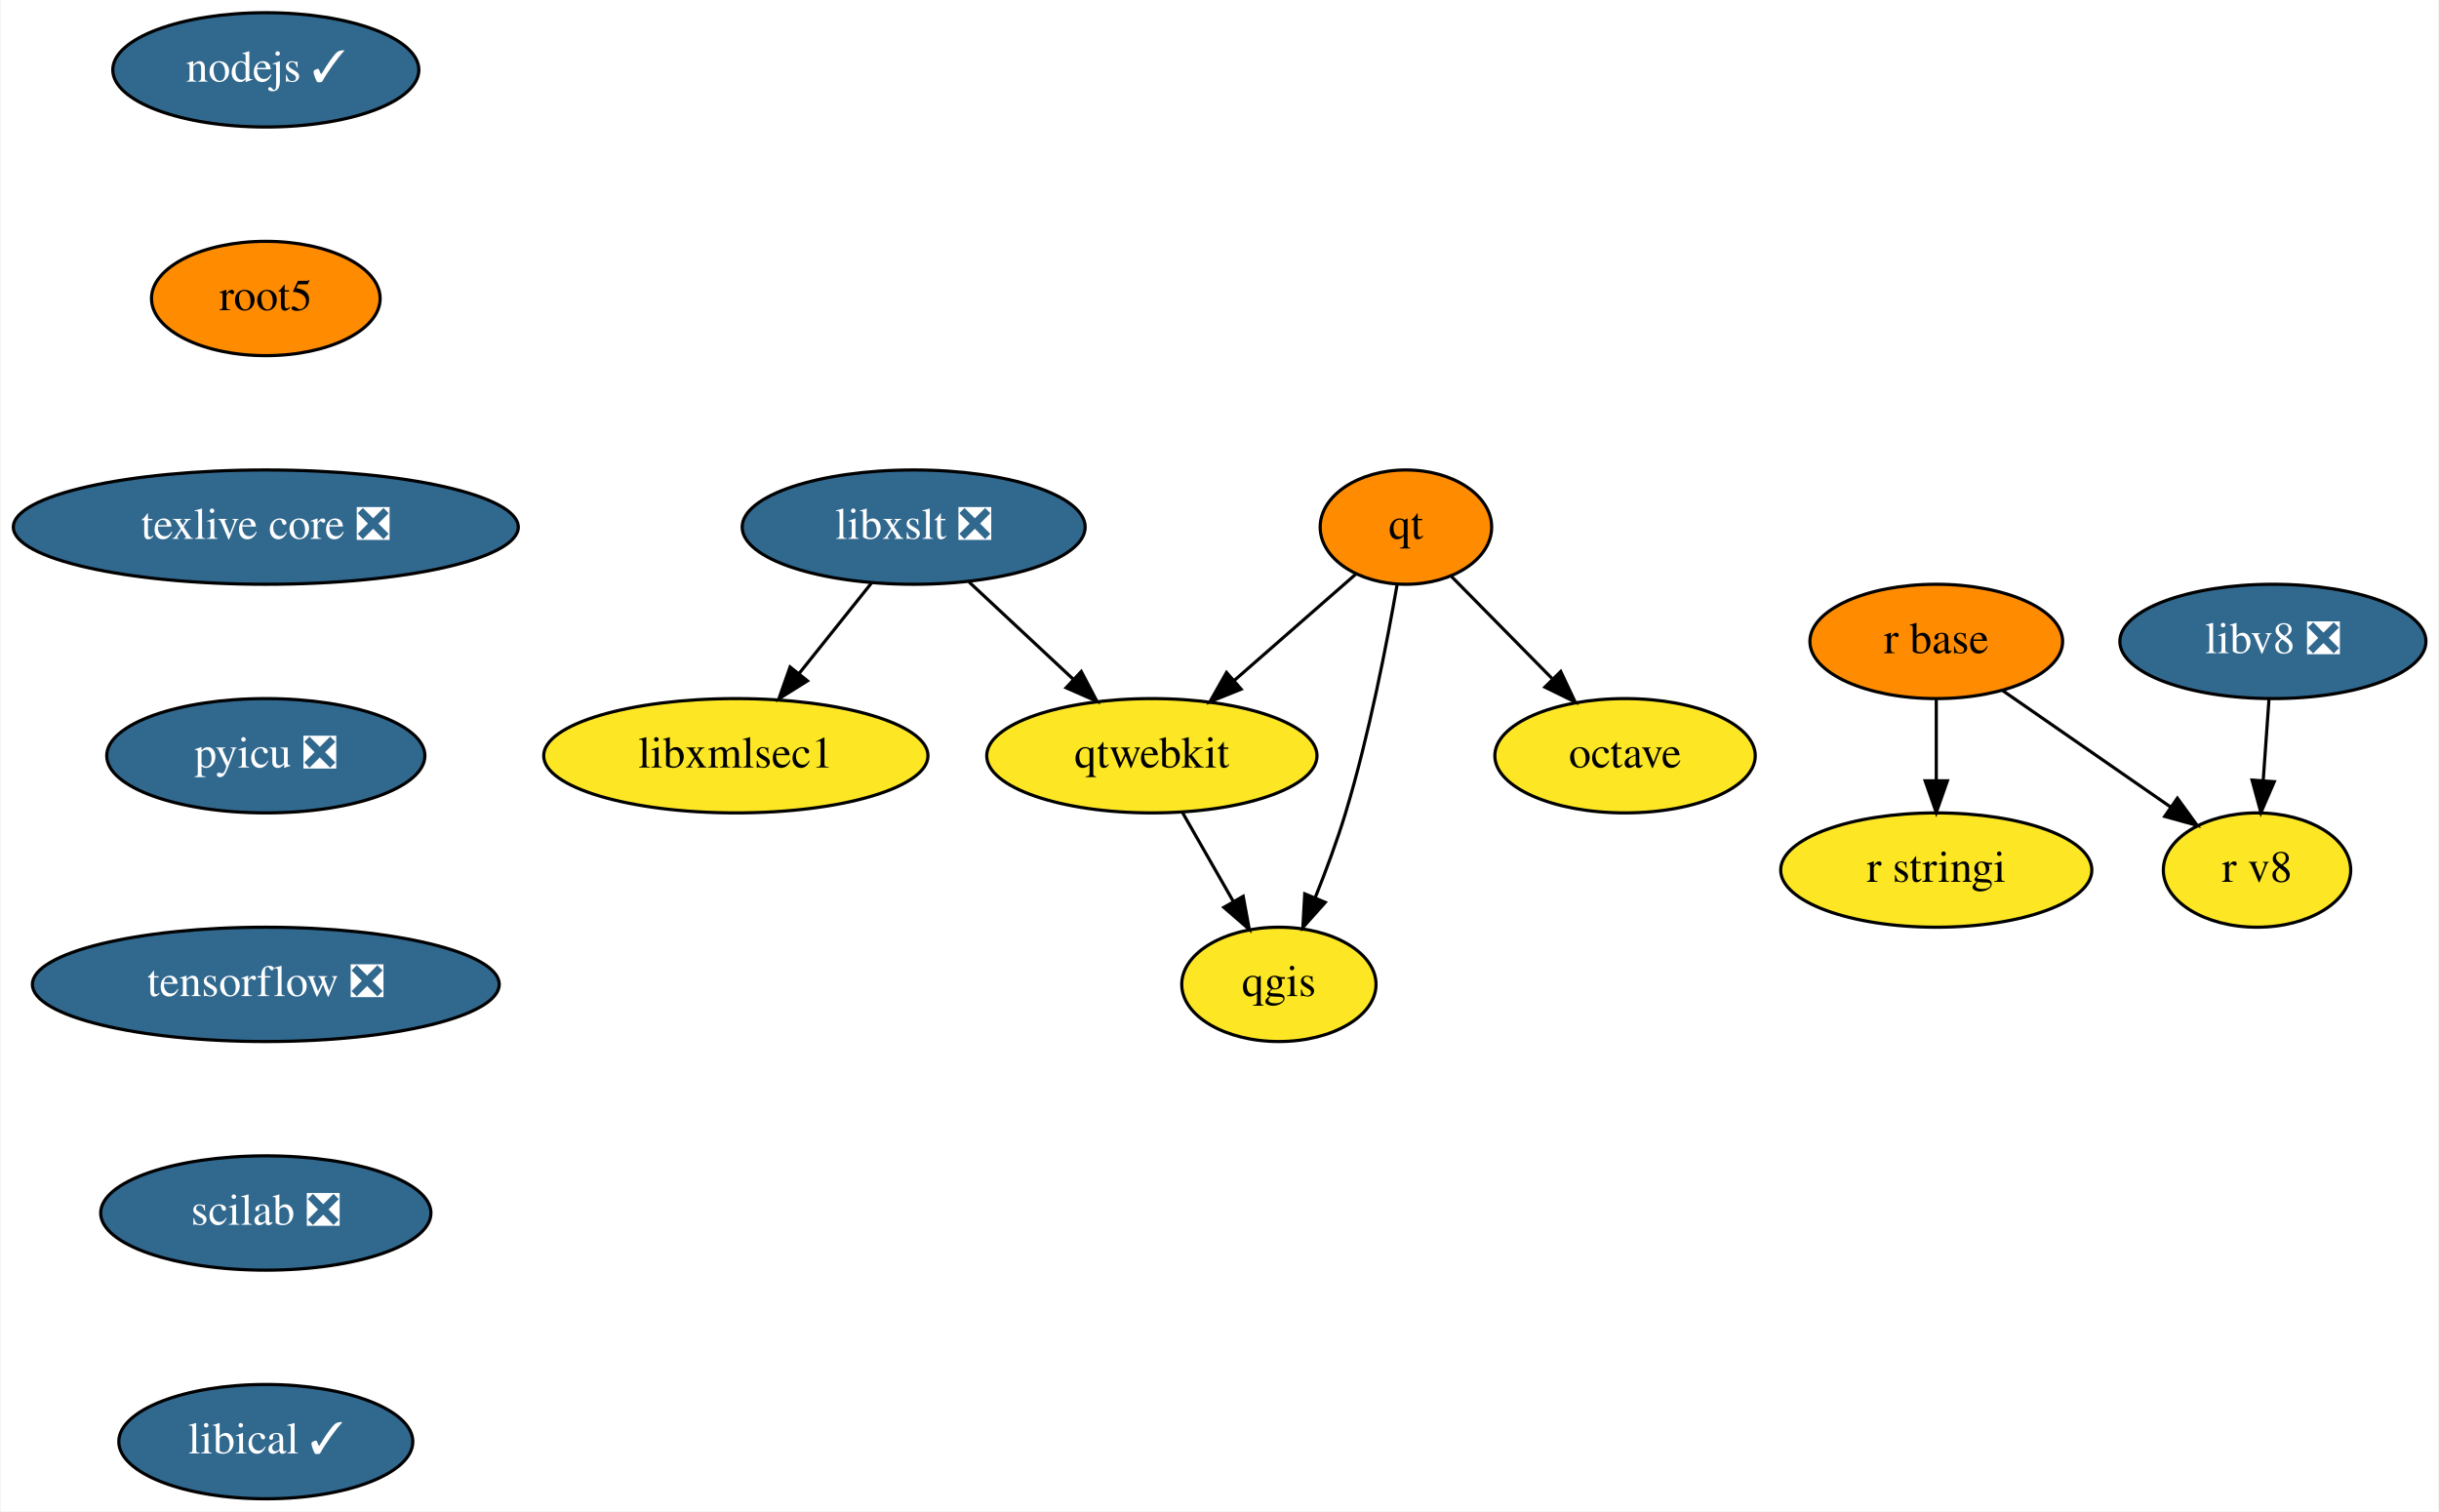
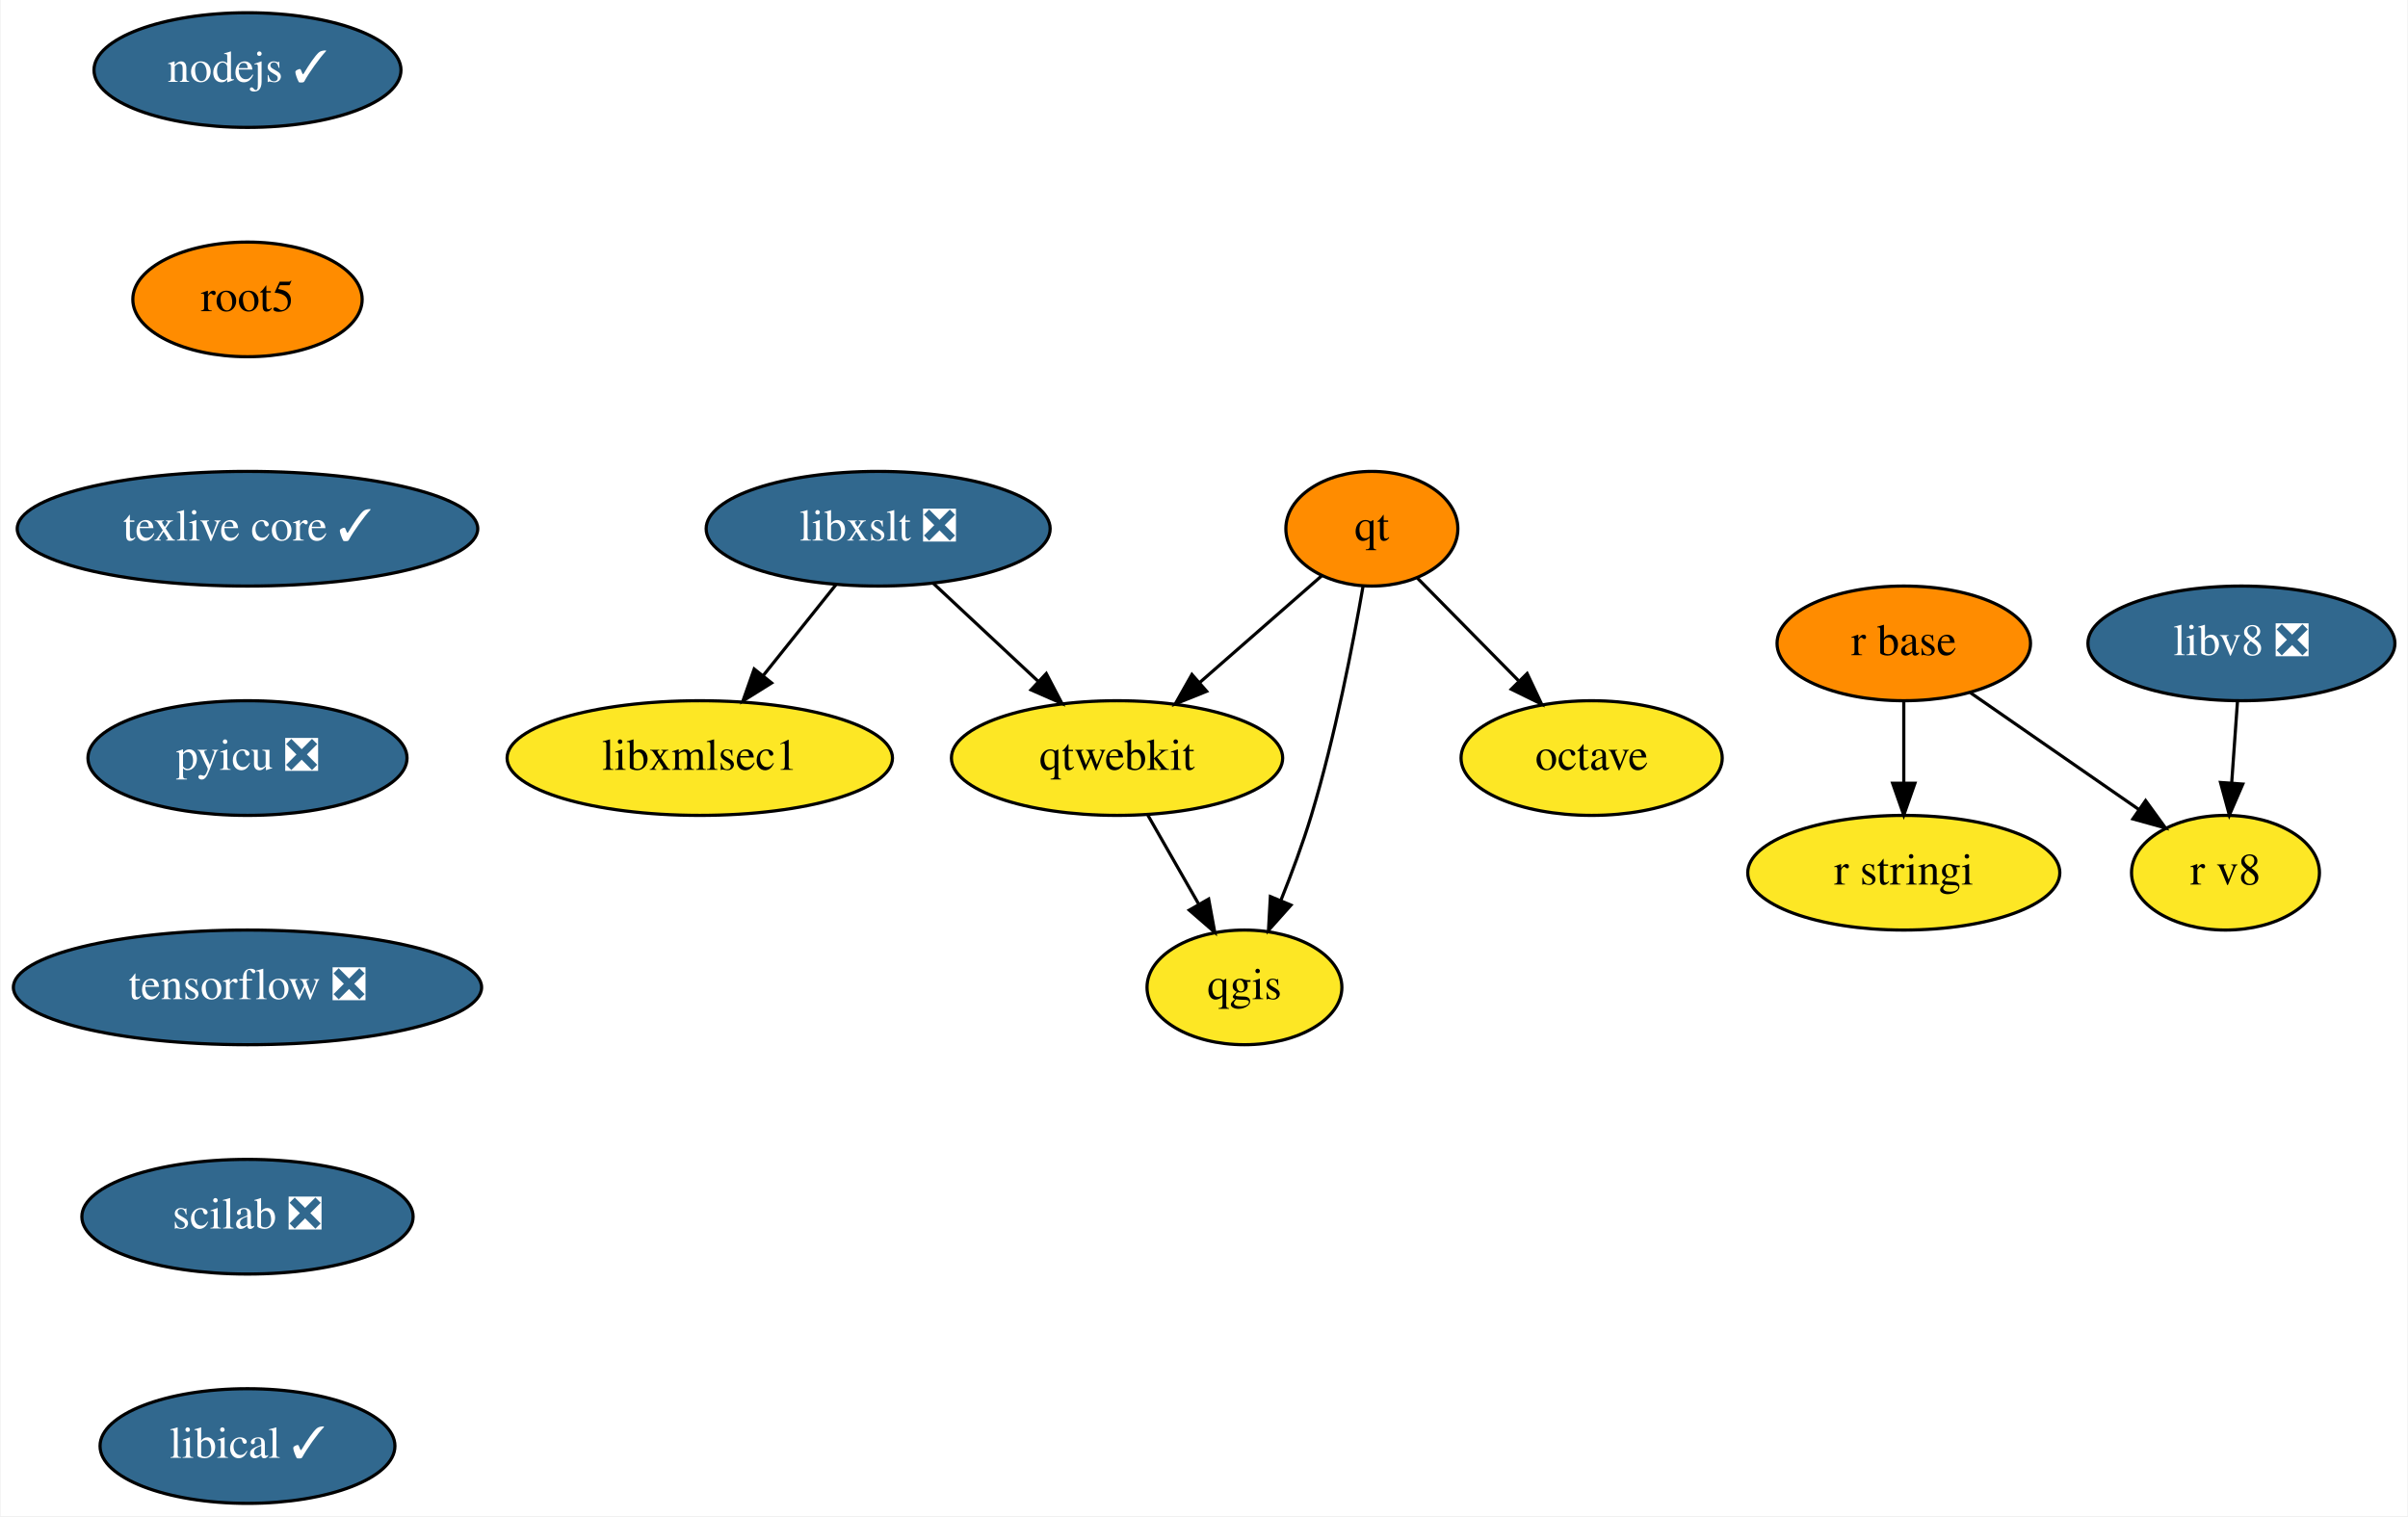
- <svg xmlns="http://www.w3.org/2000/svg" xmlns:xlink="http://www.w3.org/1999/xlink" width="768pt" height="476pt" viewBox="0.00 0.00 767.60 476.00">
+ <svg xmlns="http://www.w3.org/2000/svg" xmlns:xlink="http://www.w3.org/1999/xlink" width="756pt" height="476pt" viewBox="0.00 0.00 755.60 476.00">
  <g id="graph0" class="graph" transform="scale(1 1) rotate(0) translate(4 472)">
-     <polygon fill="white" stroke="transparent" points="-4,4 -4,-472 763.6,-472 763.6,4 -4,4" />
+     <polygon fill="white" stroke="transparent" points="-4,4 -4,-472 751.6,-472 751.6,4 -4,4" />
    <g id="node1" class="node">
      <g id="a_node1">
        <a xlink:href="https://github.com/conda-forge/libxslt-feedstock/pull/23" xlink:title="libxslt ❎">
-           <ellipse fill="#31688e" stroke="black" cx="283.5" cy="-306" rx="54" ry="18" />
-           <text text-anchor="middle" x="283.5" y="-302.3" font-family="Times,serif" font-size="14.00" fill="white">libxslt ❎</text>
+           <ellipse fill="#31688e" stroke="black" cx="271.5" cy="-306" rx="54" ry="18" />
+           <text text-anchor="middle" x="271.5" y="-302.3" font-family="Times,serif" font-size="14.00" fill="white">libxslt ❎</text>
        </a>
      </g>
    </g>
    <g id="node2" class="node">
      <g id="a_node2">
        <a xlink:href="https://github.com/conda-forge/qtwebkit-feedstock" xlink:title="qtwebkit">
-           <ellipse fill="#fde725" stroke="black" cx="358.5" cy="-234" rx="52" ry="18" />
-           <text text-anchor="middle" x="358.5" y="-230.3" font-family="Times,serif" font-size="14.00">qtwebkit</text>
+           <ellipse fill="#fde725" stroke="black" cx="346.5" cy="-234" rx="52" ry="18" />
+           <text text-anchor="middle" x="346.5" y="-230.3" font-family="Times,serif" font-size="14.00">qtwebkit</text>
        </a>
      </g>
    </g>
    <g id="edge1" class="edge">
-       <path fill="none" stroke="black" d="M300.9,-288.76C310.64,-279.66 322.97,-268.16 333.71,-258.13" />
-       <polygon fill="black" stroke="black" points="336.28,-260.53 341.2,-251.15 331.5,-255.41 336.28,-260.53" />
+       <path fill="none" stroke="black" d="M288.9,-288.76C298.64,-279.66 310.97,-268.16 321.71,-258.13" />
+       <polygon fill="black" stroke="black" points="324.28,-260.53 329.2,-251.15 319.5,-255.41 324.28,-260.53" />
    </g>
    <g id="node3" class="node">
      <g id="a_node3">
        <a xlink:href="https://github.com/conda-forge/libxmlsec1-feedstock" xlink:title="libxmlsec1">
-           <ellipse fill="#fde725" stroke="black" cx="227.5" cy="-234" rx="60.5" ry="18" />
-           <text text-anchor="middle" x="227.5" y="-230.3" font-family="Times,serif" font-size="14.00">libxmlsec1</text>
+           <ellipse fill="#fde725" stroke="black" cx="215.5" cy="-234" rx="60.5" ry="18" />
+           <text text-anchor="middle" x="215.5" y="-230.3" font-family="Times,serif" font-size="14.00">libxmlsec1</text>
        </a>
      </g>
    </g>
    <g id="edge2" class="edge">
-       <path fill="none" stroke="black" d="M270.23,-288.41C263.42,-279.91 255,-269.37 247.43,-259.91" />
-       <polygon fill="black" stroke="black" points="250.05,-257.58 241.06,-251.96 244.58,-261.95 250.05,-257.58" />
+       <path fill="none" stroke="black" d="M258.23,-288.41C251.42,-279.91 243,-269.37 235.43,-259.91" />
+       <polygon fill="black" stroke="black" points="238.05,-257.58 229.06,-251.96 232.58,-261.95 238.05,-257.58" />
    </g>
    <g id="node4" class="node">
      <g id="a_node4">
        <a xlink:href="https://github.com/conda-forge/qgis-feedstock" xlink:title="qgis">
-           <ellipse fill="#fde725" stroke="black" cx="398.5" cy="-162" rx="30.59" ry="18" />
-           <text text-anchor="middle" x="398.5" y="-158.3" font-family="Times,serif" font-size="14.00">qgis</text>
+           <ellipse fill="#fde725" stroke="black" cx="386.5" cy="-162" rx="30.59" ry="18" />
+           <text text-anchor="middle" x="386.5" y="-158.3" font-family="Times,serif" font-size="14.00">qgis</text>
        </a>
      </g>
    </g>
    <g id="edge3" class="edge">
-       <path fill="none" stroke="black" d="M368.18,-216.05C372.97,-207.68 378.84,-197.4 384.14,-188.13" />
-       <polygon fill="black" stroke="black" points="387.26,-189.73 389.18,-179.31 381.18,-186.25 387.26,-189.73" />
+       <path fill="none" stroke="black" d="M356.18,-216.05C360.97,-207.68 366.84,-197.4 372.14,-188.13" />
+       <polygon fill="black" stroke="black" points="375.26,-189.73 377.18,-179.31 369.18,-186.25 375.26,-189.73" />
    </g>
    <g id="node5" class="node">
      <g id="a_node5">
        <a xlink:href="https://github.com/conda-forge/nodejs-feedstock/pull/218" xlink:title="nodejs ✓">
-           <ellipse fill="#31688e" stroke="black" cx="79.5" cy="-450" rx="48.19" ry="18" />
-           <text text-anchor="middle" x="79.5" y="-446.3" font-family="Times,serif" font-size="14.00" fill="white">nodejs ✓</text>
+           <ellipse fill="#31688e" stroke="black" cx="73.5" cy="-450" rx="48.19" ry="18" />
+           <text text-anchor="middle" x="73.5" y="-446.3" font-family="Times,serif" font-size="14.00" fill="white">nodejs ✓</text>
        </a>
      </g>
    </g>
    <g id="node6" class="node">
      <g id="a_node6">
        <a xlink:href="https://github.com/conda-forge/root5-feedstock" xlink:title="root5">
-           <ellipse fill="#ff8c00" stroke="black" cx="79.5" cy="-378" rx="36" ry="18" />
-           <text text-anchor="middle" x="79.5" y="-374.3" font-family="Times,serif" font-size="14.00">root5</text>
+           <ellipse fill="#ff8c00" stroke="black" cx="73.5" cy="-378" rx="36" ry="18" />
+           <text text-anchor="middle" x="73.5" y="-374.3" font-family="Times,serif" font-size="14.00">root5</text>
        </a>
      </g>
    </g>
    <g id="node12" class="node">
      <g id="a_node12">
-         <a xlink:href="https://github.com/conda-forge/texlive-core-feedstock/pull/54" xlink:title="texlive core ❎">
-           <ellipse fill="#31688e" stroke="black" cx="79.5" cy="-306" rx="79.5" ry="18" />
-           <text text-anchor="middle" x="79.5" y="-302.3" font-family="Times,serif" font-size="14.00" fill="white">texlive core ❎</text>
+         <a xlink:href="https://github.com/conda-forge/texlive-core-feedstock/pull/54" xlink:title="texlive core ✓">
+           <ellipse fill="#31688e" stroke="black" cx="73.5" cy="-306" rx="72.29" ry="18" />
+           <text text-anchor="middle" x="73.5" y="-302.3" font-family="Times,serif" font-size="14.00" fill="white">texlive core ✓</text>
        </a>
      </g>
    </g>
    <g id="node7" class="node">
      <g id="a_node7">
        <a xlink:href="https://github.com/conda-forge/octave-feedstock" xlink:title="octave">
-           <ellipse fill="#fde725" stroke="black" cx="507.5" cy="-234" rx="41" ry="18" />
-           <text text-anchor="middle" x="507.5" y="-230.3" font-family="Times,serif" font-size="14.00">octave</text>
+           <ellipse fill="#fde725" stroke="black" cx="495.5" cy="-234" rx="41" ry="18" />
+           <text text-anchor="middle" x="495.5" y="-230.3" font-family="Times,serif" font-size="14.00">octave</text>
        </a>
      </g>
    </g>
    <g id="node8" class="node">
      <g id="a_node8">
        <a xlink:href="https://github.com/conda-forge/qt-feedstock" xlink:title="qt">
-           <ellipse fill="#ff8c00" stroke="black" cx="438.5" cy="-306" rx="27" ry="18" />
-           <text text-anchor="middle" x="438.5" y="-302.3" font-family="Times,serif" font-size="14.00">qt</text>
+           <ellipse fill="#ff8c00" stroke="black" cx="426.5" cy="-306" rx="27" ry="18" />
+           <text text-anchor="middle" x="426.5" y="-302.3" font-family="Times,serif" font-size="14.00">qt</text>
        </a>
      </g>
    </g>
    <g id="edge5" class="edge">
-       <path fill="none" stroke="black" d="M422.69,-291.17C411.76,-281.6 396.96,-268.65 384.32,-257.6" />
-       <polygon fill="black" stroke="black" points="386.62,-254.96 376.79,-251.01 382.01,-260.23 386.62,-254.96" />
+       <path fill="none" stroke="black" d="M410.69,-291.17C399.76,-281.6 384.96,-268.65 372.32,-257.6" />
+       <polygon fill="black" stroke="black" points="374.62,-254.96 364.79,-251.01 370.01,-260.23 374.62,-254.96" />
    </g>
    <g id="edge7" class="edge">
-       <path fill="none" stroke="black" d="M435.75,-288.06C432.62,-269.99 426.96,-240.65 419.5,-216 416.82,-207.15 413.3,-197.7 409.91,-189.26" />
-       <polygon fill="black" stroke="black" points="413.1,-187.83 406.05,-179.93 406.64,-190.51 413.1,-187.83" />
+       <path fill="none" stroke="black" d="M423.75,-288.06C420.62,-269.99 414.96,-240.65 407.5,-216 404.82,-207.15 401.3,-197.7 397.91,-189.26" />
+       <polygon fill="black" stroke="black" points="401.1,-187.83 394.05,-179.93 394.64,-190.51 401.1,-187.83" />
    </g>
    <g id="edge6" class="edge">
-       <path fill="none" stroke="black" d="M452.8,-290.5C461.94,-281.22 474.02,-268.97 484.5,-258.34" />
-       <polygon fill="black" stroke="black" points="487.25,-260.53 491.78,-250.95 482.27,-255.61 487.25,-260.53" />
+       <path fill="none" stroke="black" d="M440.8,-290.5C449.94,-281.22 462.02,-268.97 472.5,-258.34" />
+       <polygon fill="black" stroke="black" points="475.25,-260.53 479.78,-250.95 470.27,-255.61 475.25,-260.53" />
    </g>
    <g id="node9" class="node">
      <g id="a_node9">
        <a xlink:href="https://github.com/conda-forge/r-base-feedstock" xlink:title="r base">
-           <ellipse fill="#ff8c00" stroke="black" cx="605.5" cy="-270" rx="39.79" ry="18" />
-           <text text-anchor="middle" x="605.5" y="-266.3" font-family="Times,serif" font-size="14.00">r base</text>
+           <ellipse fill="#ff8c00" stroke="black" cx="593.5" cy="-270" rx="39.79" ry="18" />
+           <text text-anchor="middle" x="593.5" y="-266.3" font-family="Times,serif" font-size="14.00">r base</text>
        </a>
      </g>
    </g>
    <g id="node10" class="node">
      <g id="a_node10">
        <a xlink:href="https://github.com/conda-forge/r-stringi-feedstock" xlink:title="r stringi">
-           <ellipse fill="#fde725" stroke="black" cx="605.5" cy="-198" rx="48.99" ry="18" />
-           <text text-anchor="middle" x="605.5" y="-194.3" font-family="Times,serif" font-size="14.00">r stringi</text>
+           <ellipse fill="#fde725" stroke="black" cx="593.5" cy="-198" rx="48.99" ry="18" />
+           <text text-anchor="middle" x="593.5" y="-194.3" font-family="Times,serif" font-size="14.00">r stringi</text>
        </a>
      </g>
    </g>
    <g id="edge8" class="edge">
-       <path fill="none" stroke="black" d="M605.5,-251.7C605.5,-243.98 605.5,-234.71 605.5,-226.11" />
-       <polygon fill="black" stroke="black" points="609,-226.1 605.5,-216.1 602,-226.1 609,-226.1" />
+       <path fill="none" stroke="black" d="M593.5,-251.7C593.5,-243.98 593.5,-234.71 593.5,-226.11" />
+       <polygon fill="black" stroke="black" points="597,-226.1 593.5,-216.1 590,-226.1 597,-226.1" />
    </g>
    <g id="node11" class="node">
      <g id="a_node11">
        <a xlink:href="https://github.com/conda-forge/r-v8-feedstock" xlink:title="r v8">
-           <ellipse fill="#fde725" stroke="black" cx="706.5" cy="-198" rx="29.5" ry="18" />
-           <text text-anchor="middle" x="706.5" y="-194.3" font-family="Times,serif" font-size="14.00">r v8</text>
+           <ellipse fill="#fde725" stroke="black" cx="694.5" cy="-198" rx="29.5" ry="18" />
+           <text text-anchor="middle" x="694.5" y="-194.3" font-family="Times,serif" font-size="14.00">r v8</text>
        </a>
      </g>
    </g>
    <g id="edge9" class="edge">
-       <path fill="none" stroke="black" d="M626.43,-254.5C641.78,-243.86 662.76,-229.32 679.39,-217.79" />
-       <polygon fill="black" stroke="black" points="681.42,-220.64 687.64,-212.07 677.43,-214.89 681.42,-220.64" />
+       <path fill="none" stroke="black" d="M614.43,-254.5C629.78,-243.86 650.76,-229.32 667.39,-217.79" />
+       <polygon fill="black" stroke="black" points="669.42,-220.64 675.64,-212.07 665.43,-214.89 669.42,-220.64" />
    </g>
    <g id="node13" class="node">
      <g id="a_node13">
        <a xlink:href="https://github.com/conda-forge/pyicu-feedstock/pull/30" xlink:title="pyicu ❎">
-           <ellipse fill="#31688e" stroke="black" cx="79.5" cy="-234" rx="50.09" ry="18" />
-           <text text-anchor="middle" x="79.5" y="-230.3" font-family="Times,serif" font-size="14.00" fill="white">pyicu ❎</text>
+           <ellipse fill="#31688e" stroke="black" cx="73.5" cy="-234" rx="50.09" ry="18" />
+           <text text-anchor="middle" x="73.5" y="-230.3" font-family="Times,serif" font-size="14.00" fill="white">pyicu ❎</text>
        </a>
      </g>
    </g>
    <g id="node14" class="node">
      <g id="a_node14">
        <a xlink:href="https://github.com/conda-forge/tensorflow-feedstock/pull/165" xlink:title="tensorflow ❎">
-           <ellipse fill="#31688e" stroke="black" cx="79.5" cy="-162" rx="73.5" ry="18" />
-           <text text-anchor="middle" x="79.5" y="-158.3" font-family="Times,serif" font-size="14.00" fill="white">tensorflow ❎</text>
+           <ellipse fill="#31688e" stroke="black" cx="73.5" cy="-162" rx="73.5" ry="18" />
+           <text text-anchor="middle" x="73.5" y="-158.3" font-family="Times,serif" font-size="14.00" fill="white">tensorflow ❎</text>
        </a>
      </g>
    </g>
    <g id="node15" class="node">
      <g id="a_node15">
        <a xlink:href="https://github.com/conda-forge/scilab-feedstock/pull/26" xlink:title="scilab ❎">
-           <ellipse fill="#31688e" stroke="black" cx="79.5" cy="-90" rx="52" ry="18" />
-           <text text-anchor="middle" x="79.5" y="-86.3" font-family="Times,serif" font-size="14.00" fill="white">scilab ❎</text>
+           <ellipse fill="#31688e" stroke="black" cx="73.5" cy="-90" rx="52" ry="18" />
+           <text text-anchor="middle" x="73.5" y="-86.3" font-family="Times,serif" font-size="14.00" fill="white">scilab ❎</text>
        </a>
      </g>
    </g>
    <g id="node16" class="node">
      <g id="a_node16">
        <a xlink:href="https://github.com/conda-forge/libical-feedstock/pull/16" xlink:title="libical ✓">
-           <ellipse fill="#31688e" stroke="black" cx="79.5" cy="-18" rx="46.29" ry="18" />
-           <text text-anchor="middle" x="79.5" y="-14.3" font-family="Times,serif" font-size="14.00" fill="white">libical ✓</text>
+           <ellipse fill="#31688e" stroke="black" cx="73.5" cy="-18" rx="46.29" ry="18" />
+           <text text-anchor="middle" x="73.5" y="-14.3" font-family="Times,serif" font-size="14.00" fill="white">libical ✓</text>
        </a>
      </g>
    </g>
    <g id="node17" class="node">
      <g id="a_node17">
        <a xlink:href="https://github.com/conda-forge/libv8-feedstock/pull/71" xlink:title="libv8 ❎">
-           <ellipse fill="#31688e" stroke="black" cx="711.5" cy="-270" rx="48.19" ry="18" />
-           <text text-anchor="middle" x="711.5" y="-266.3" font-family="Times,serif" font-size="14.00" fill="white">libv8 ❎</text>
+           <ellipse fill="#31688e" stroke="black" cx="699.5" cy="-270" rx="48.19" ry="18" />
+           <text text-anchor="middle" x="699.5" y="-266.3" font-family="Times,serif" font-size="14.00" fill="white">libv8 ❎</text>
        </a>
      </g>
    </g>
    <g id="edge15" class="edge">
-       <path fill="none" stroke="black" d="M710.26,-251.7C709.71,-243.98 709.05,-234.71 708.44,-226.11" />
-       <polygon fill="black" stroke="black" points="711.93,-225.83 707.72,-216.1 704.94,-226.33 711.93,-225.83" />
+       <path fill="none" stroke="black" d="M698.26,-251.7C697.71,-243.98 697.05,-234.71 696.44,-226.11" />
+       <polygon fill="black" stroke="black" points="699.93,-225.83 695.72,-216.1 692.94,-226.33 699.93,-225.83" />
    </g>
  </g>
</svg>
